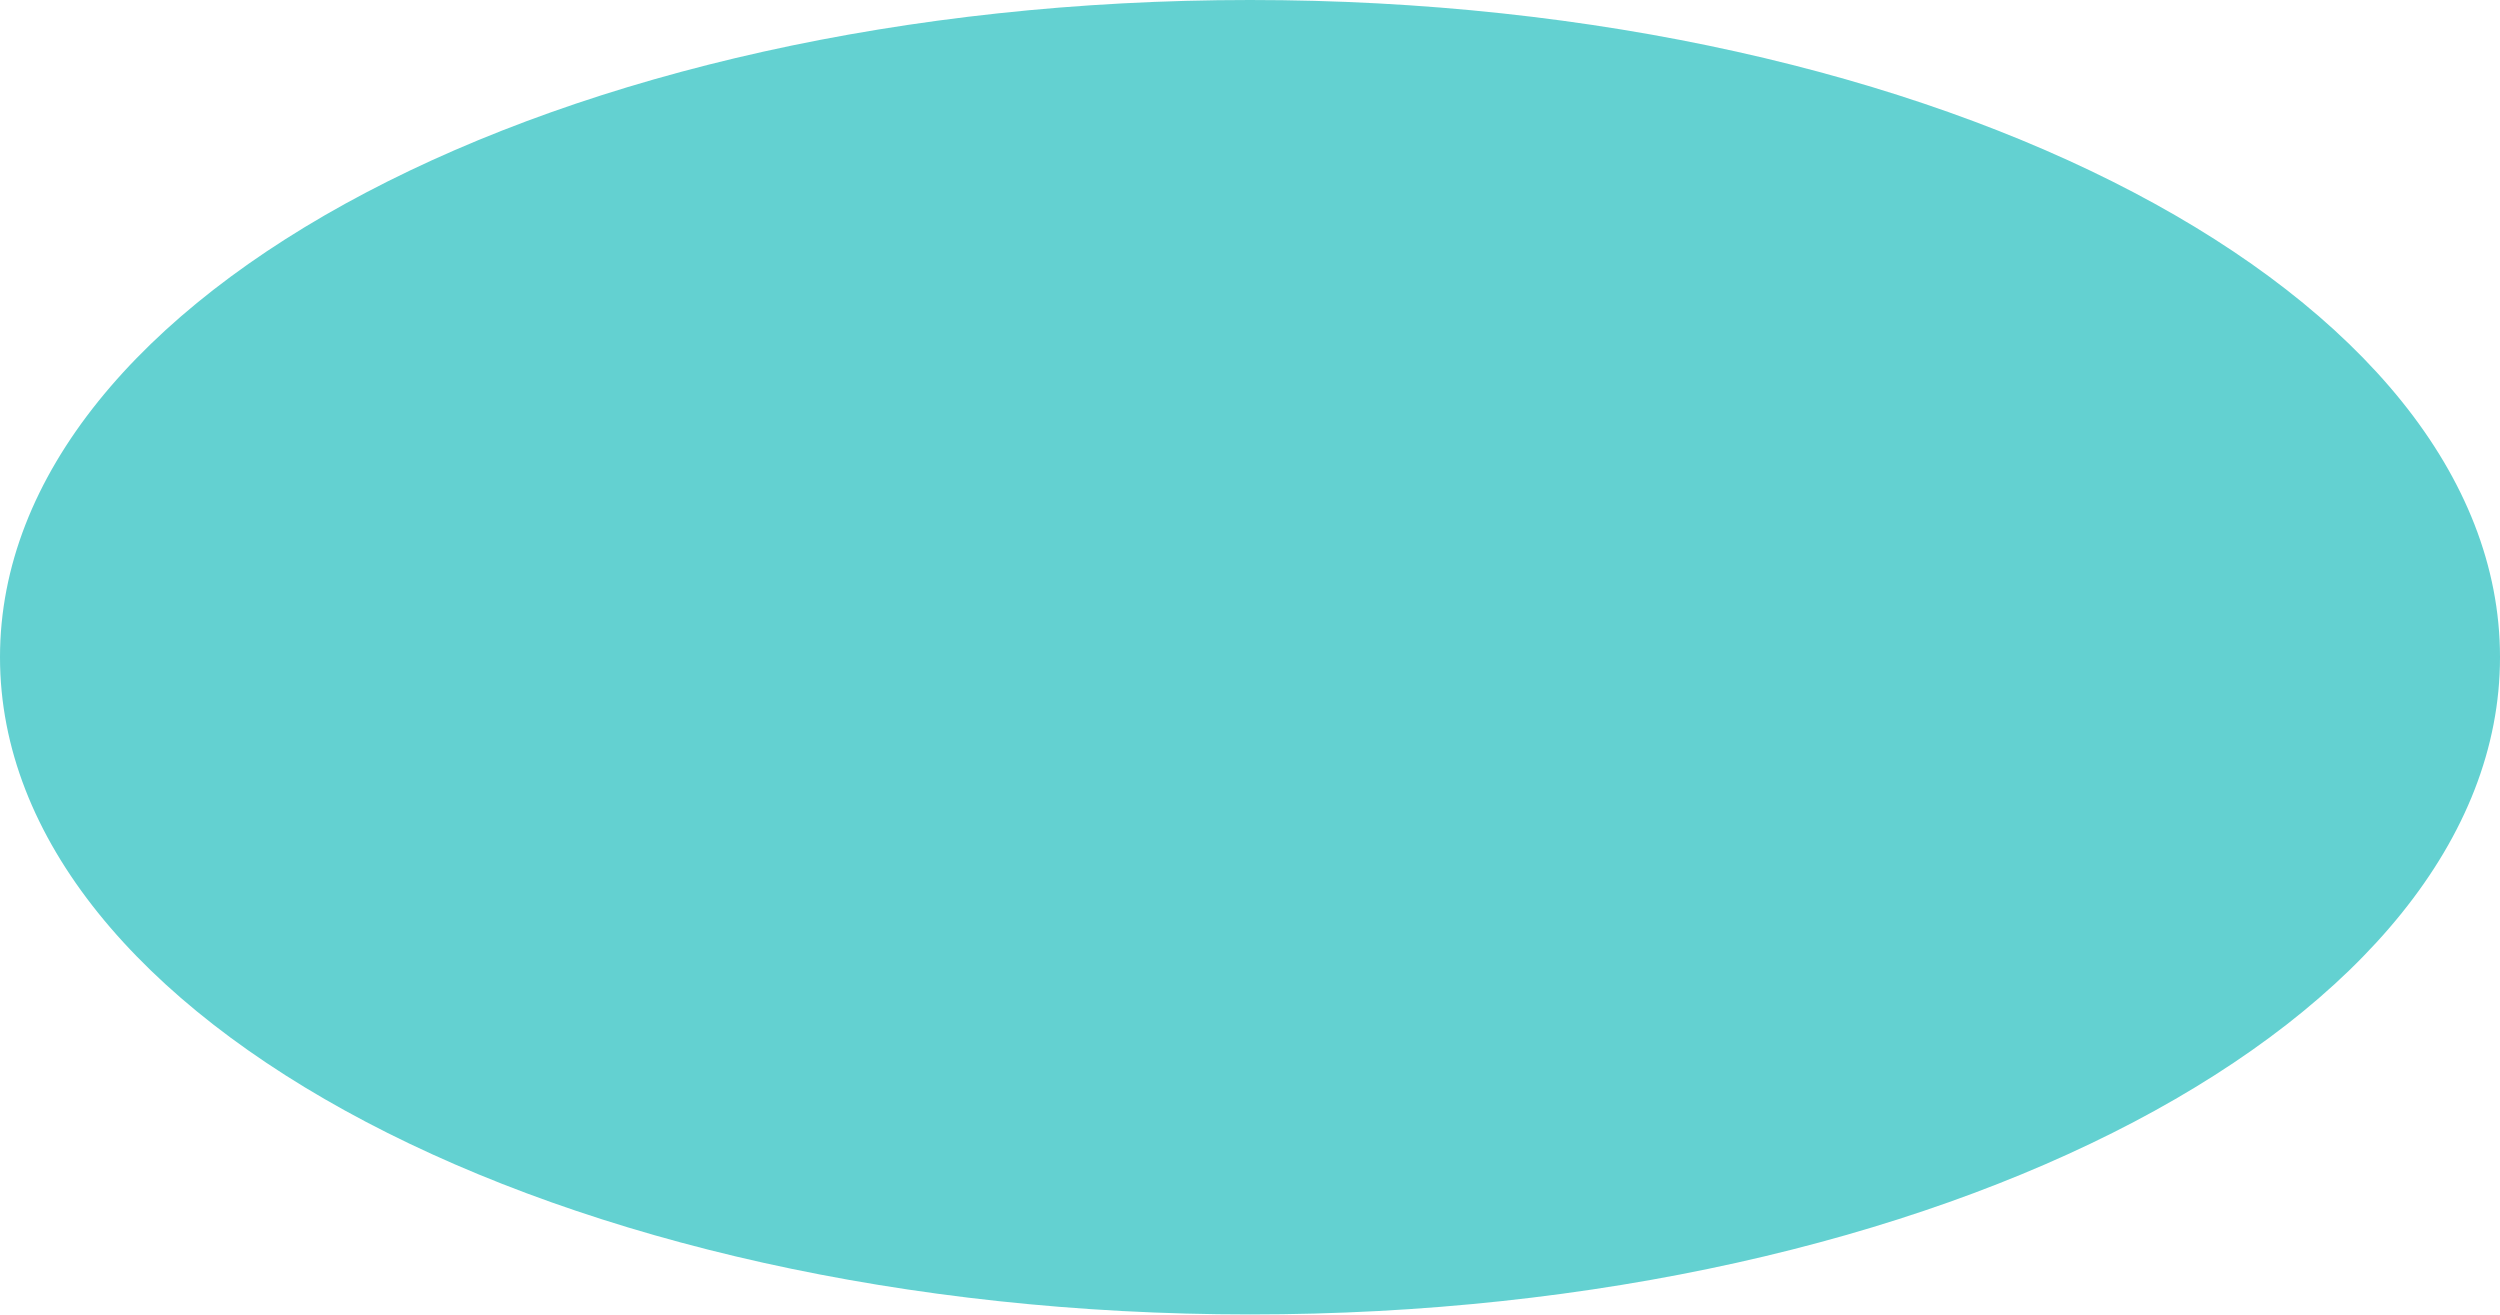
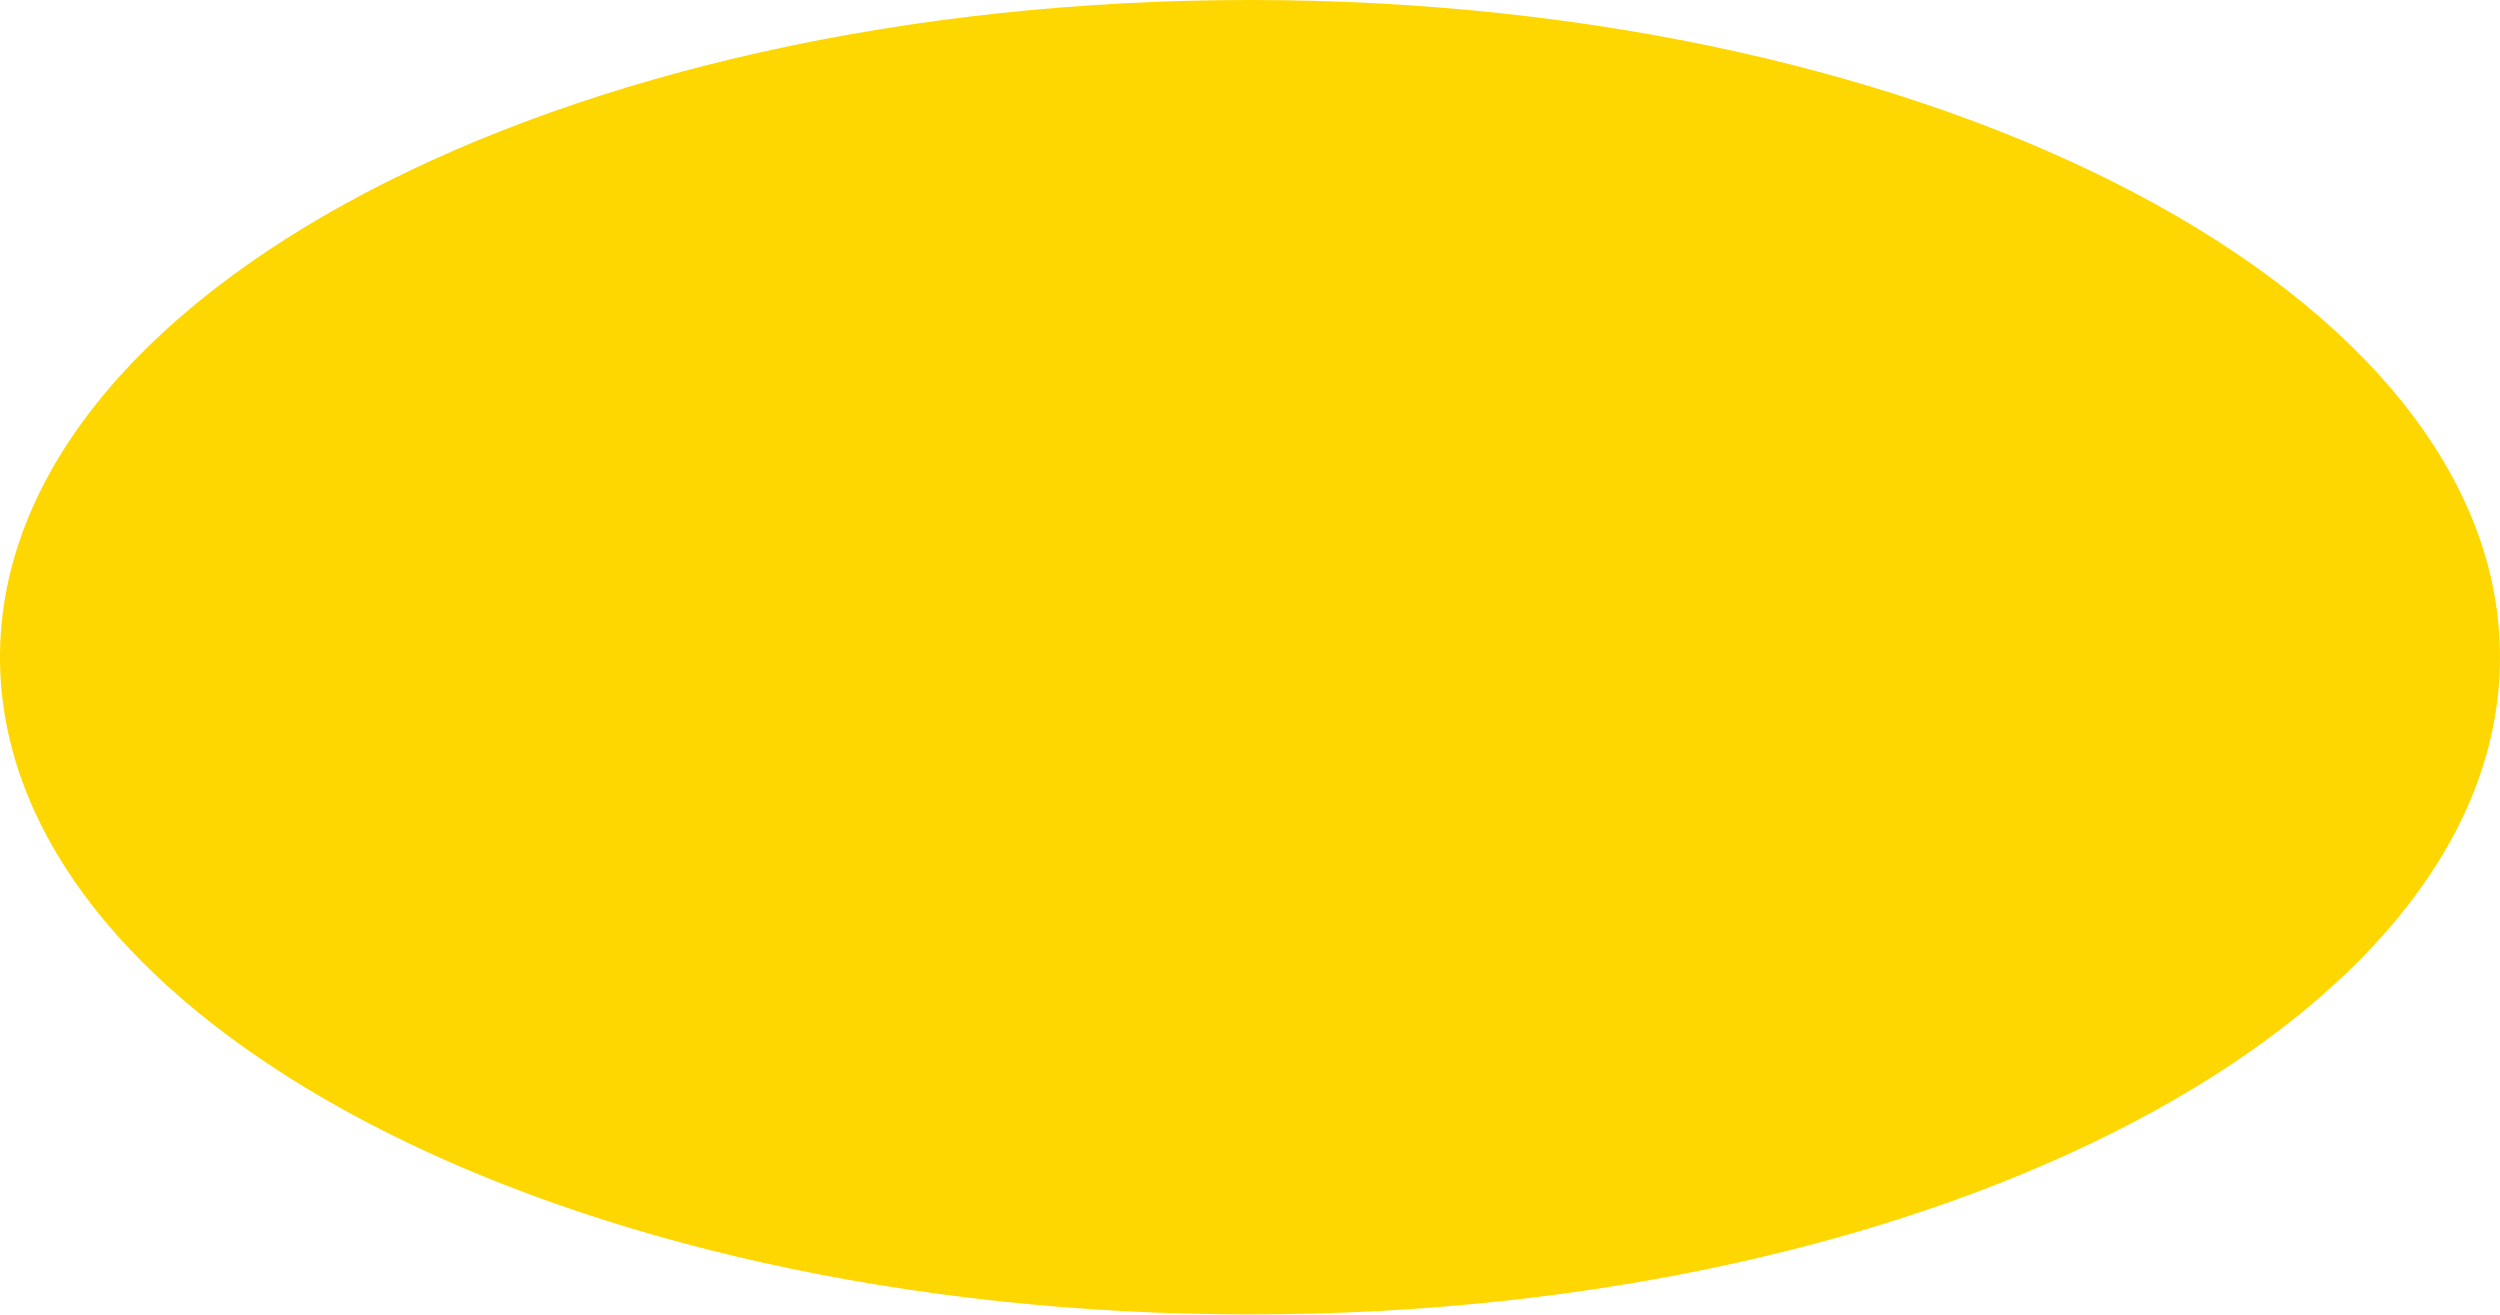
<svg xmlns="http://www.w3.org/2000/svg" width="97" height="51" viewBox="0 0 97 51" fill="none">
-   <ellipse id="Ellipse 31" cx="48.5" cy="25.5" rx="48.5" ry="25.5" fill="#63D1D1" />
+   <ellipse id="Ellipse 31" cx="48.5" cy="25.5" rx="48.5" ry="25.5" fill="#ffd700" />
</svg>
